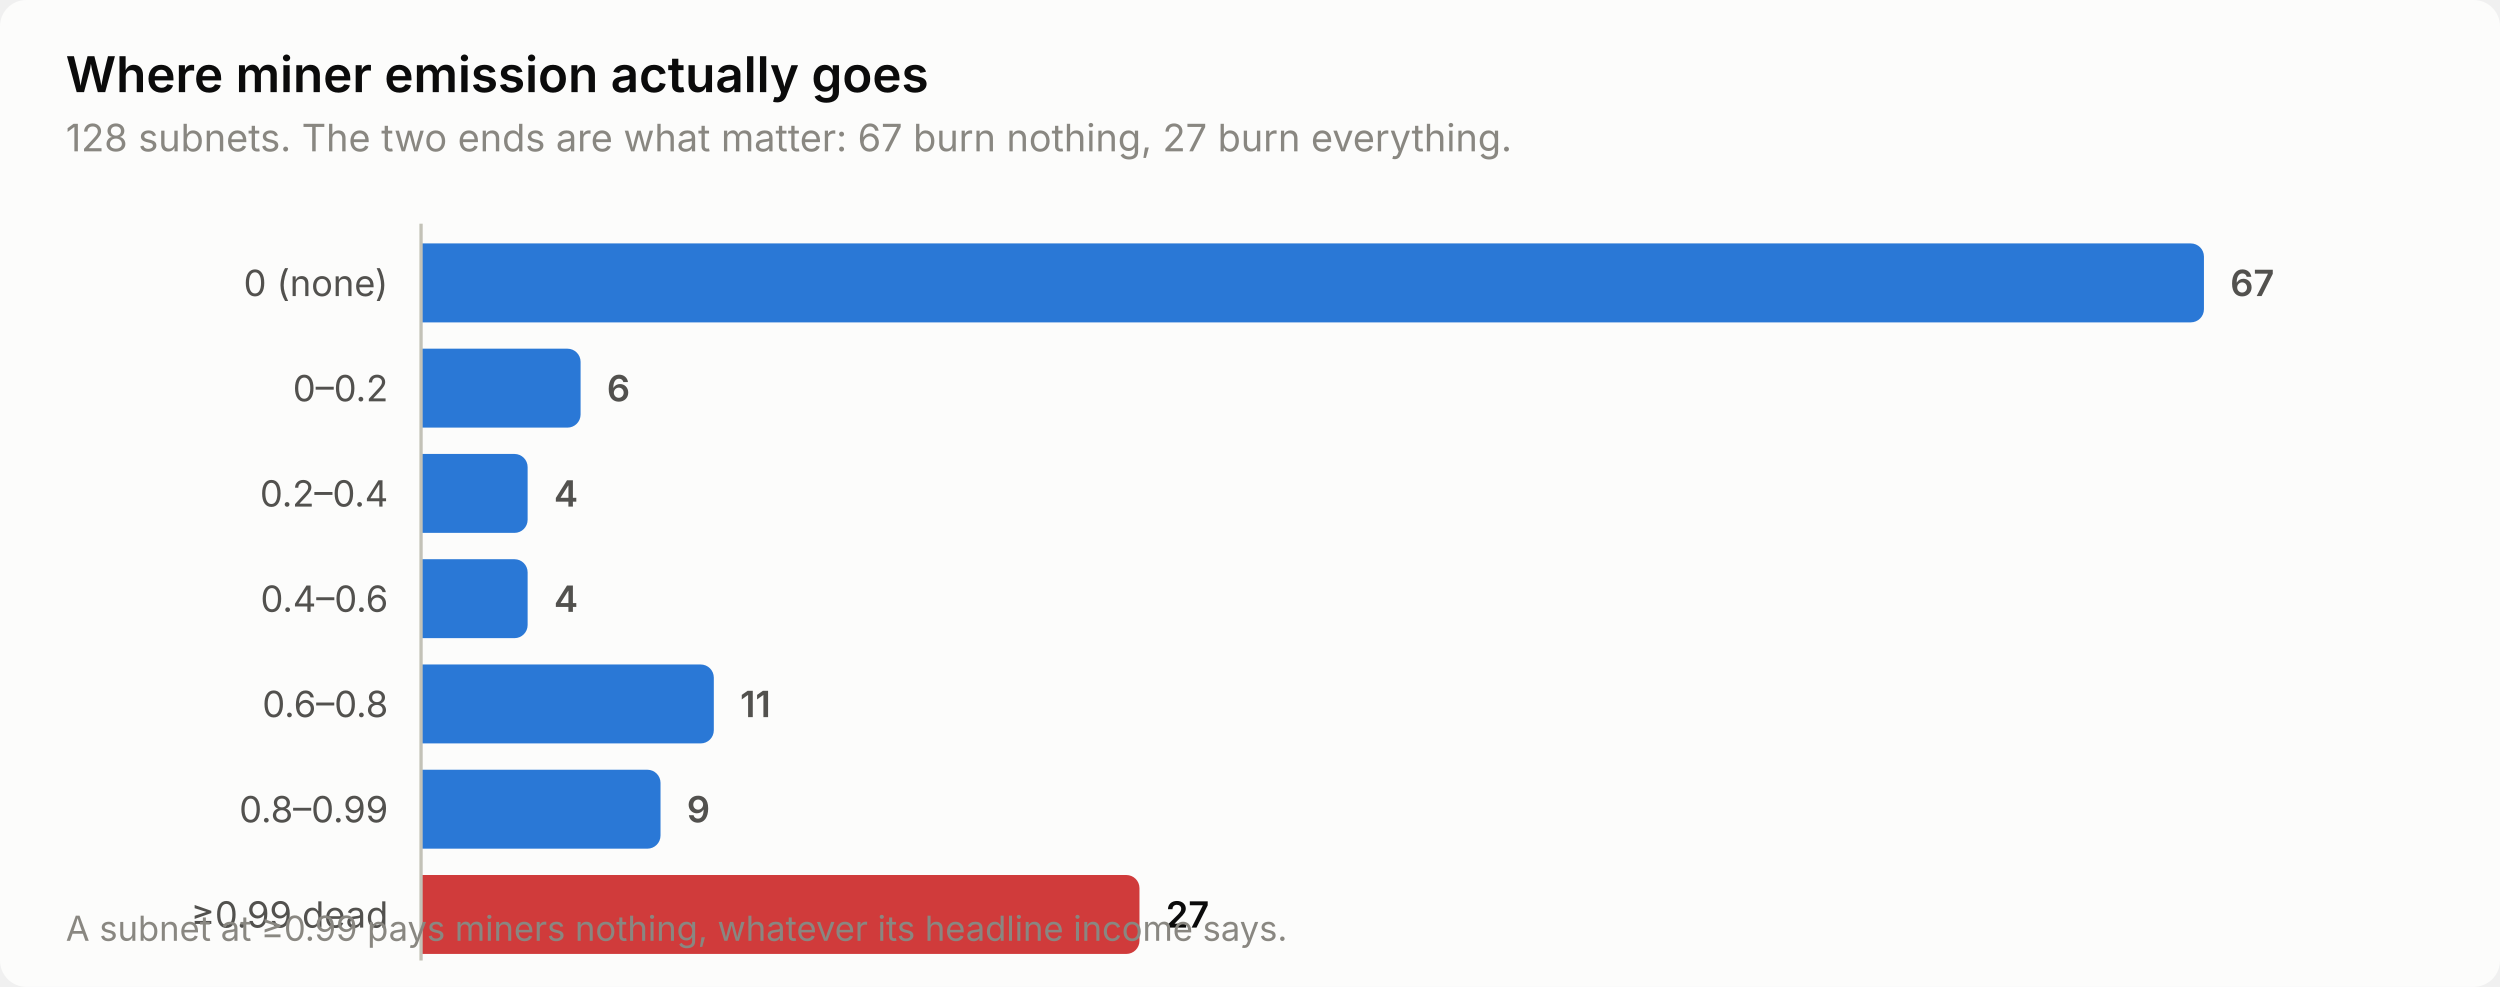
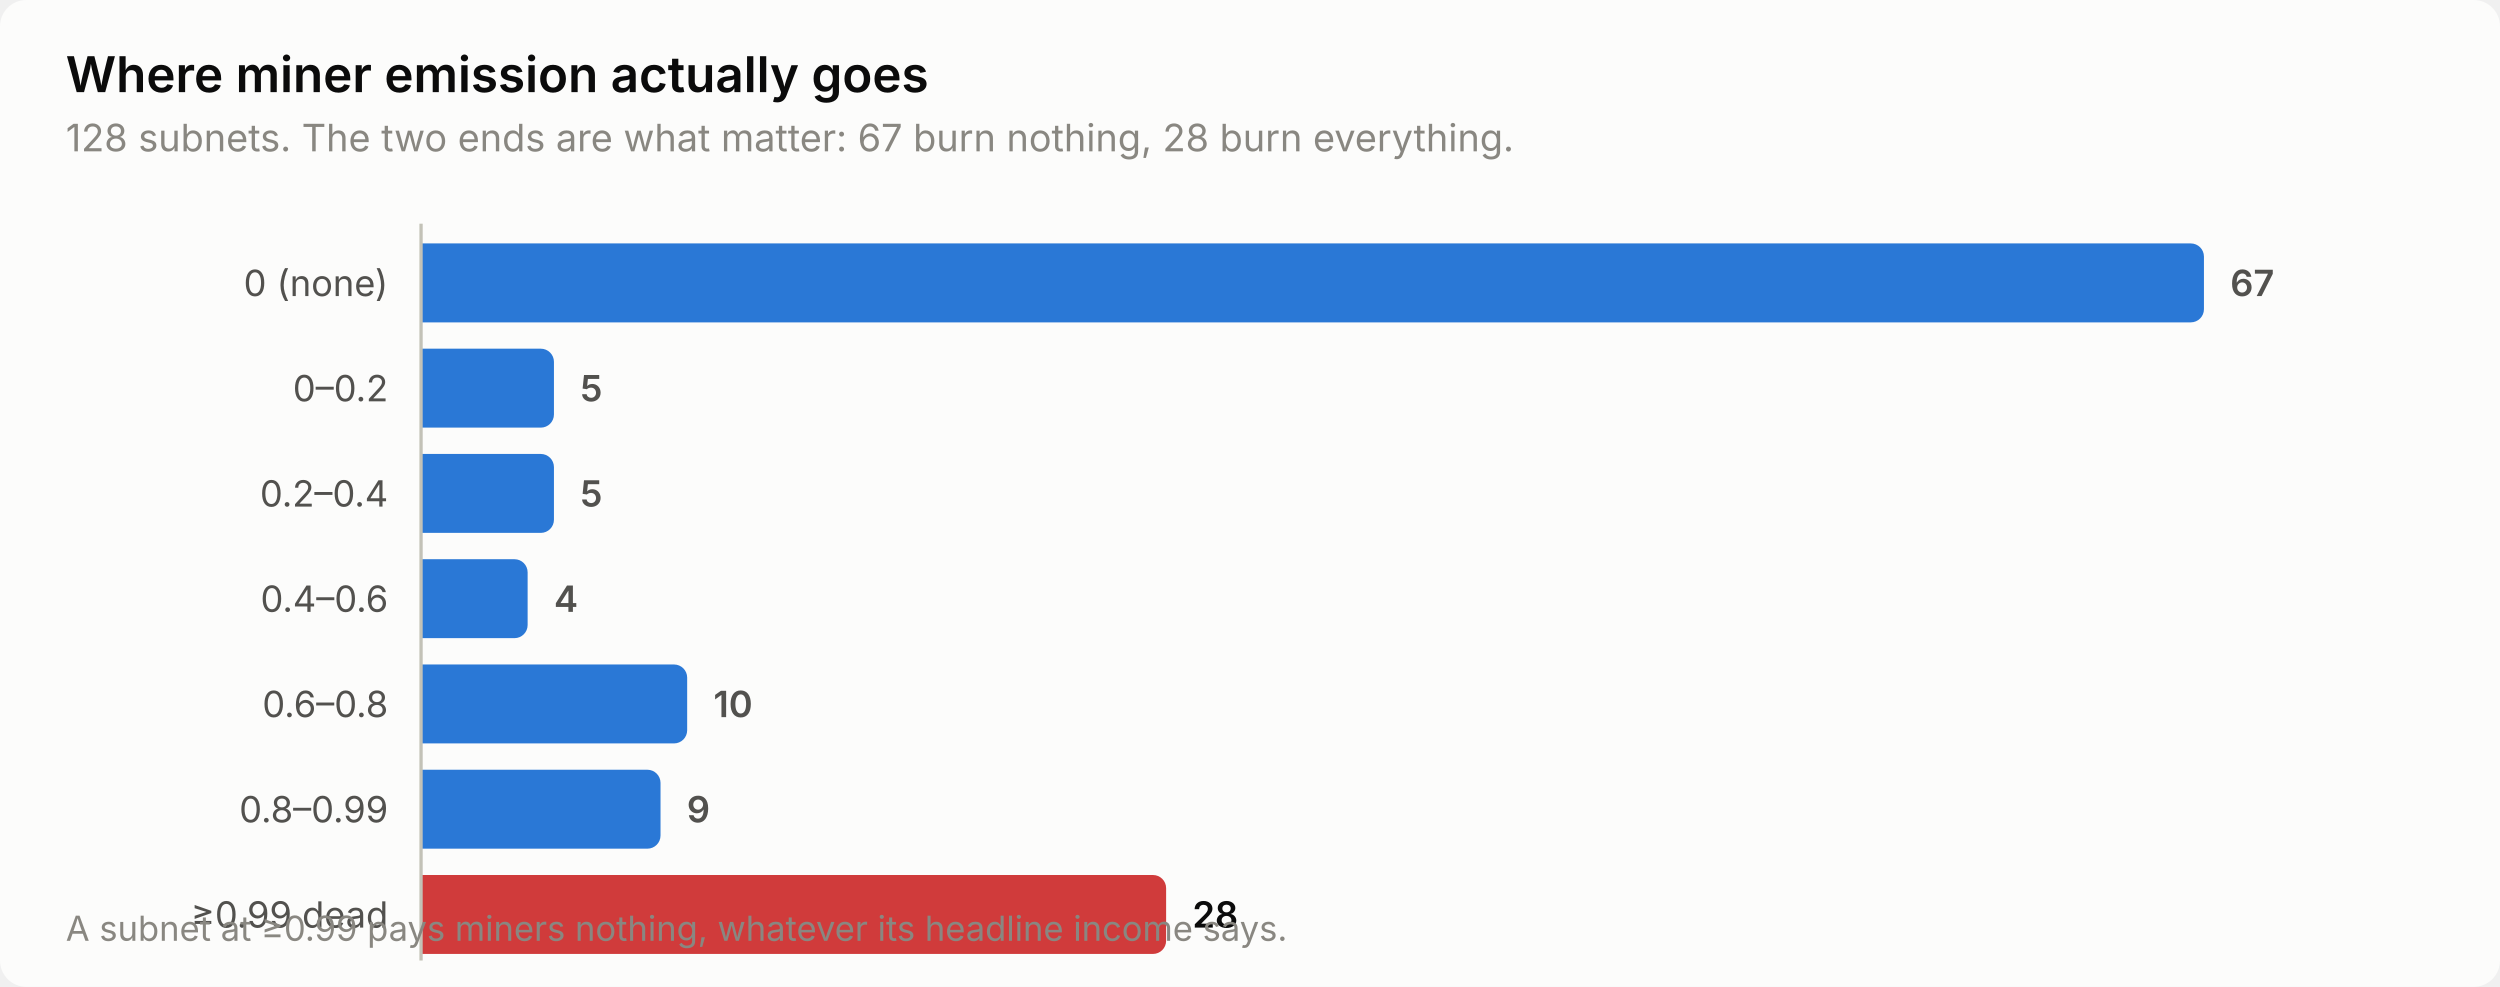
<svg xmlns="http://www.w3.org/2000/svg" width="760" height="300" viewBox="0 0 760 300" role="img" aria-label="Where miner emission actually goes">
  <style>
    text { font-family: system-ui, -apple-system, 'Segoe UI', sans-serif; }
    .t-title { font-size: 15px; font-weight: 600; }
    .t-sub { font-size: 11.5px; }
    .t-lab { font-size: 11px; }
    .t-val { font-size: 11px; font-weight: 600; font-variant-numeric: tabular-nums; }
    .t-tick { font-size: 10.5px; font-variant-numeric: tabular-nums; }

    .surface { fill: #fcfcfb; }
    .ink { fill: #0b0b0b; }
    .ink2 { fill: #52514e; }
    .muted { fill: #898781; }
    .grid { stroke: #e1e0d9; }
    .axis { stroke: #c3c2b7; }
    .accent { fill: #2a78d6; }
    .critical { fill: #d03b3b; }
    .deemph { fill: #d8d7d0; }

    @media (prefers-color-scheme: dark) {
      .surface { fill: #1a1a19; }
      .ink { fill: #ffffff; }
      .ink2 { fill: #c3c2b7; }
      .muted { fill: #898781; }
      .grid { stroke: #2c2c2a; }
      .axis { stroke: #383835; }
      .accent { fill: #3987e5; }
      .deemph { fill: #3a3a37; }
    }
</style>
  <rect class="surface" width="760" height="300" rx="8" />
  <text class="ink t-title" x="20" y="28">Where miner emission actually goes</text>
-   <text class="muted t-sub" x="20" y="46">128 subnets. The two ends are what matter: 67 burn nothing, 27 burn everything.</text>
+   <text class="muted t-sub" x="20" y="46">128 subnets. The two ends are what matter: 67 burn nothing, 28 burn everything.</text>
  <text class="ink2 t-lab" x="118" y="90" text-anchor="end">0 (none)</text>
  <path class="accent" d="M128.0,74.0 H666.0 a4.0,4.0 0 0 1 4.0,4.0 V94.0 a4.0,4.0 0 0 1 -4.0,4.0 H128.0 Z" />
  <text class="ink2 t-val" x="678.0" y="90">67</text>
  <text class="ink2 t-lab" x="118" y="122" text-anchor="end">0–0.2</text>
-   <path class="accent" d="M128.0,106.0 H172.5 a4.0,4.0 0 0 1 4.0,4.0 V126.0 a4.0,4.0 0 0 1 -4.0,4.0 H128.0 Z" />
-   <text class="ink2 t-val" x="184.5" y="122">6</text>
+   <path class="accent" d="M128.0,106.0 H164.4 a4.0,4.0 0 0 1 4.0,4.0 V126.0 a4.0,4.0 0 0 1 -4.0,4.0 H128.0 Z" />
+   <text class="ink2 t-val" x="176.4" y="122">5</text>
  <text class="ink2 t-lab" x="118" y="154" text-anchor="end">0.2–0.4</text>
-   <path class="accent" d="M128.0,138.0 H156.4 a4.0,4.0 0 0 1 4.0,4.0 V158.0 a4.0,4.0 0 0 1 -4.0,4.0 H128.0 Z" />
-   <text class="ink2 t-val" x="168.4" y="154">4</text>
+   <path class="accent" d="M128.0,138.0 H164.4 a4.0,4.0 0 0 1 4.0,4.0 V158.0 a4.0,4.0 0 0 1 -4.0,4.0 H128.0 Z" />
+   <text class="ink2 t-val" x="176.4" y="154">5</text>
  <text class="ink2 t-lab" x="118" y="186" text-anchor="end">0.4–0.6</text>
  <path class="accent" d="M128.0,170.0 H156.4 a4.0,4.0 0 0 1 4.0,4.0 V190.0 a4.0,4.0 0 0 1 -4.0,4.0 H128.0 Z" />
  <text class="ink2 t-val" x="168.4" y="186">4</text>
  <text class="ink2 t-lab" x="118" y="218" text-anchor="end">0.6–0.8</text>
-   <path class="accent" d="M128.0,202.0 H213.0 a4.0,4.0 0 0 1 4.0,4.0 V222.0 a4.0,4.0 0 0 1 -4.0,4.0 H128.0 Z" />
-   <text class="ink2 t-val" x="225.0" y="218">11</text>
+   <path class="accent" d="M128.0,202.0 H204.9 a4.0,4.0 0 0 1 4.0,4.0 V222.0 a4.0,4.0 0 0 1 -4.0,4.0 H128.0 Z" />
+   <text class="ink2 t-val" x="216.9" y="218">10</text>
  <text class="ink2 t-lab" x="118" y="250" text-anchor="end">0.8–0.99</text>
  <path class="accent" d="M128.0,234.0 H196.8 a4.0,4.0 0 0 1 4.0,4.0 V254.0 a4.0,4.0 0 0 1 -4.0,4.0 H128.0 Z" />
  <text class="ink2 t-val" x="208.8" y="250">9</text>
  <text class="ink2 t-lab" x="118" y="282" text-anchor="end">≥0.99 dead</text>
-   <path class="critical" d="M128.0,266.0 H342.4 a4.0,4.0 0 0 1 4.0,4.0 V286.0 a4.0,4.0 0 0 1 -4.0,4.0 H128.0 Z" />
-   <text class="ink t-val" x="354.4" y="282">27</text>
+   <path class="critical" d="M128.0,266.0 H350.5 a4.0,4.0 0 0 1 4.0,4.0 V286.0 a4.0,4.0 0 0 1 -4.0,4.0 H128.0 Z" />
+   <text class="ink t-val" x="362.5" y="282">28</text>
  <line class="axis" x1="128" y1="68" x2="128" y2="292" stroke-width="1" />
  <text class="muted t-tick" x="20" y="286">A subnet at ≥0.99 pays miners nothing, whatever its headline income says.</text>
</svg>
